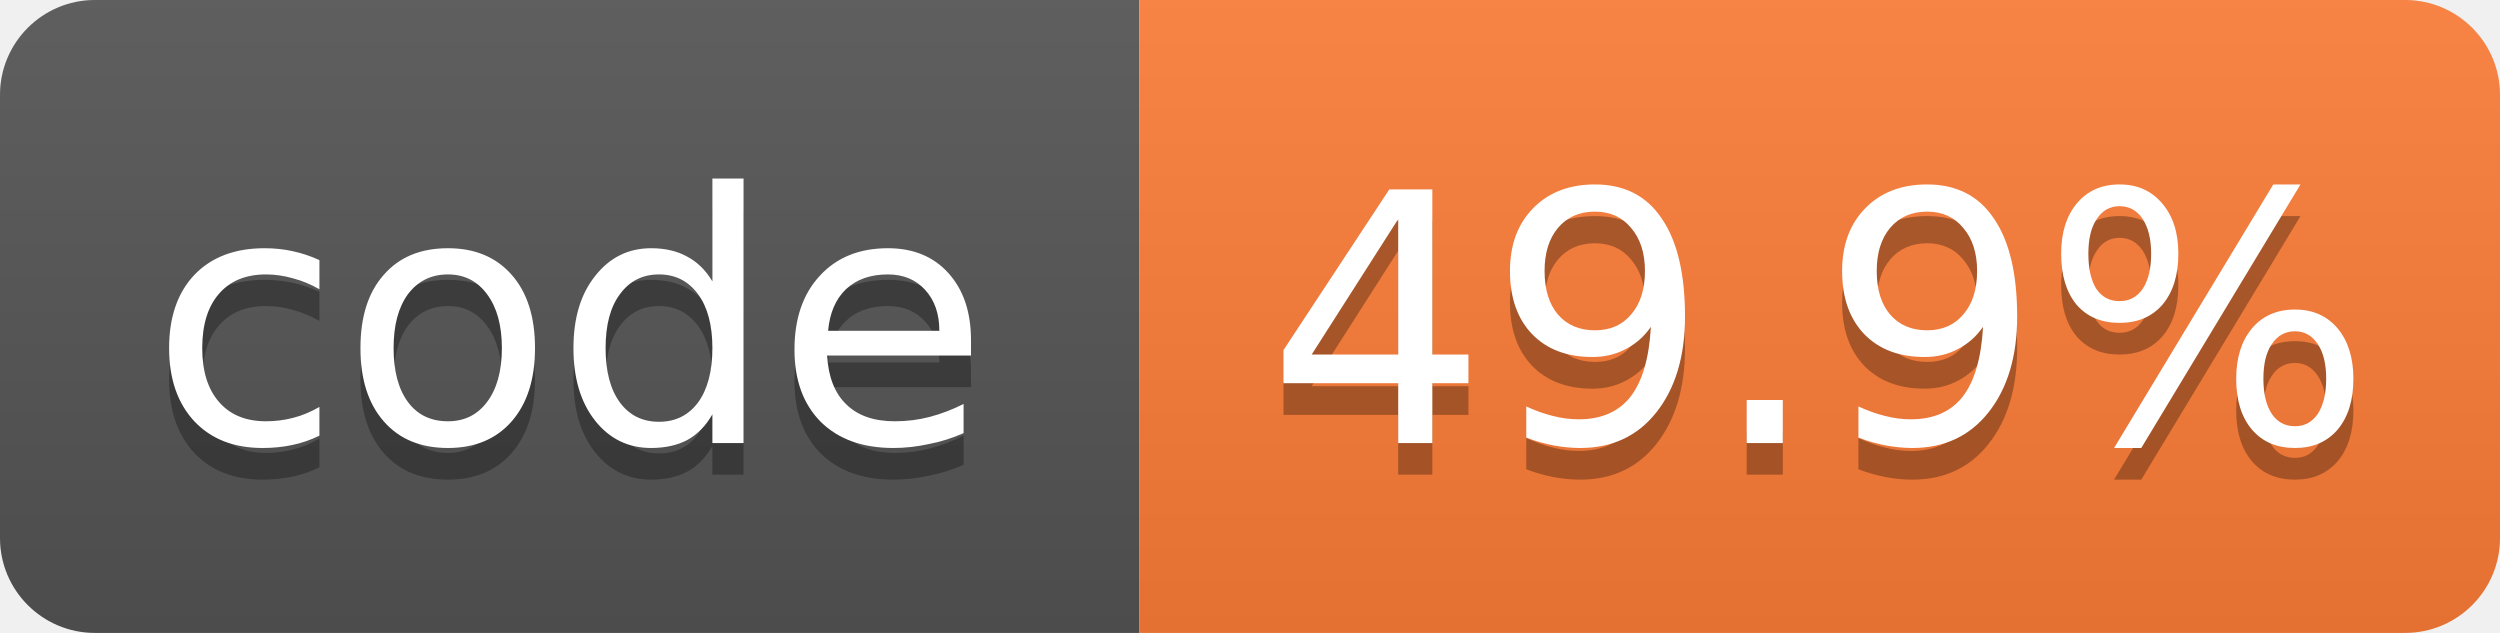
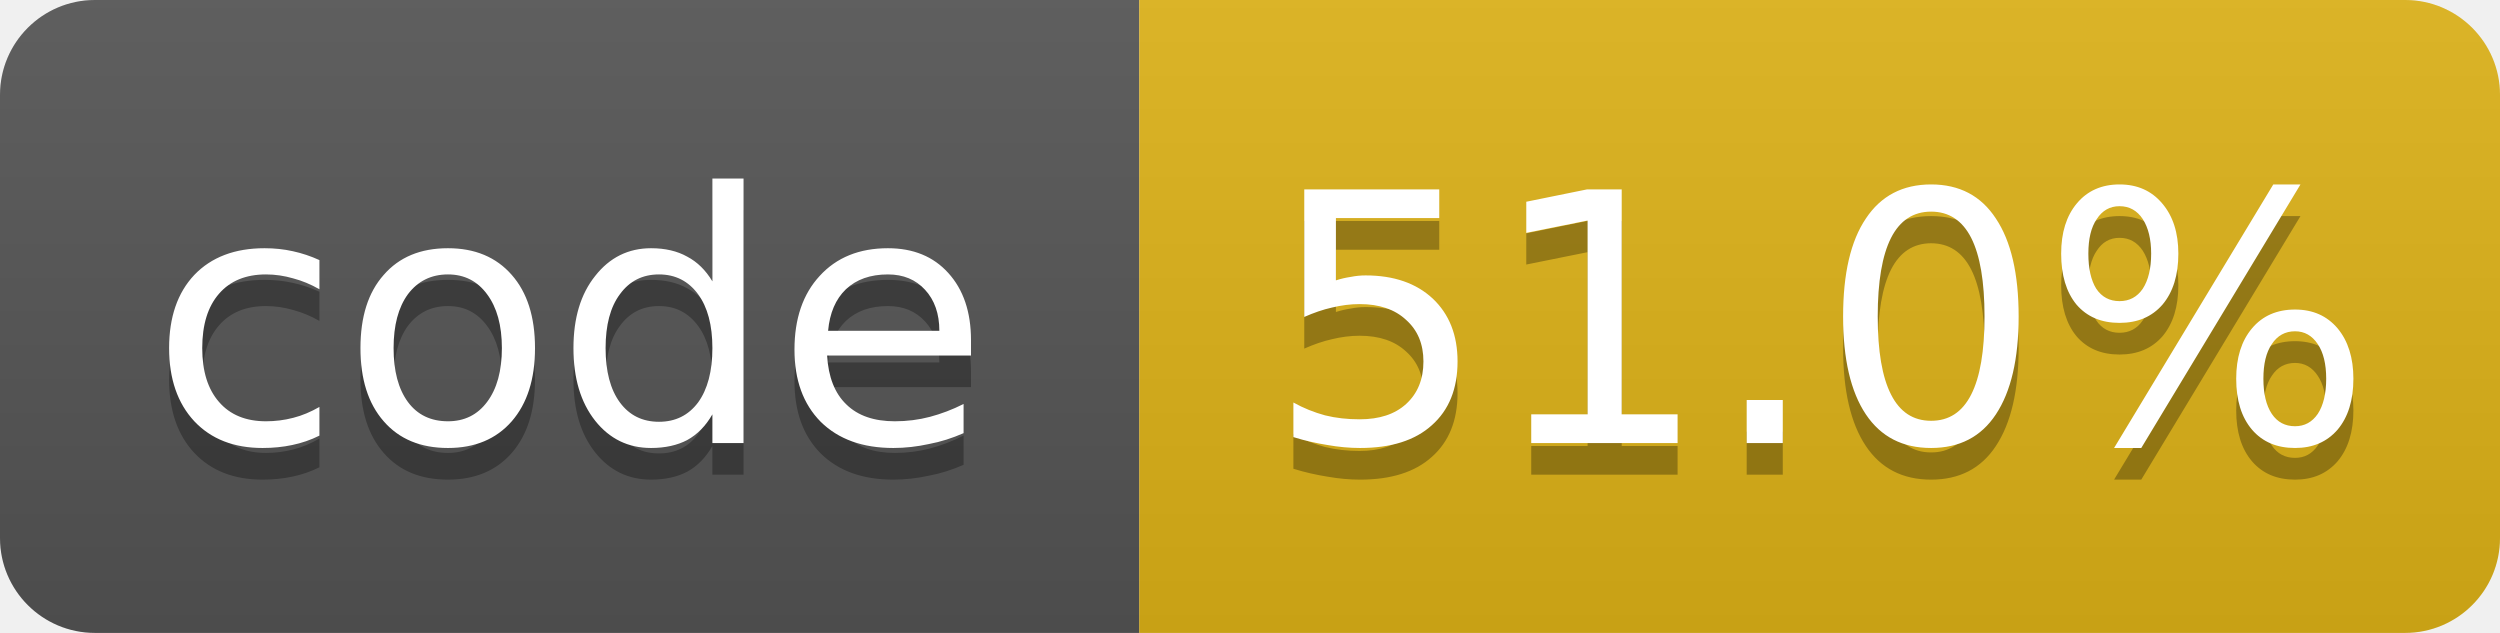
- <svg xmlns="http://www.w3.org/2000/svg" width="79" height="20" role="img" aria-label="code: 49.9%">
+ <svg xmlns="http://www.w3.org/2000/svg" width="79" height="20" role="img" aria-label="code: 51.0%">
  <linearGradient id="s" x2="0" y2="100%">
    <stop offset="0" stop-color="#bbb" stop-opacity=".1" />
    <stop offset="1" stop-opacity=".1" />
  </linearGradient>
  <clipPath id="r">
    <rect width="79" height="20" rx="3" fill="#fff" />
  </clipPath>
  <g clip-path="url(#r)">
    <rect width="36" height="20" fill="#555" />
-     <rect x="36" width="43" height="20" fill="#fe7d37" />
+     <rect x="36" width="43" height="20" fill="#dfb317" />
    <rect width="79" height="20" fill="url(#s)" />
  </g>
  <g fill="#fff" text-anchor="middle" font-family="Verdana,Geneva,DejaVu Sans,sans-serif" font-size="11">
    <text x="18.0" y="15" fill="#010101" fill-opacity=".3">code</text>
    <text x="18.0" y="14">code</text>
-     <text x="57.5" y="15" fill="#010101" fill-opacity=".3">49.9%</text>
-     <text x="57.5" y="14">49.9%</text>
+     <text x="57.5" y="15" fill="#010101" fill-opacity=".3">51.0%</text>
+     <text x="57.5" y="14">51.0%</text>
  </g>
</svg>
